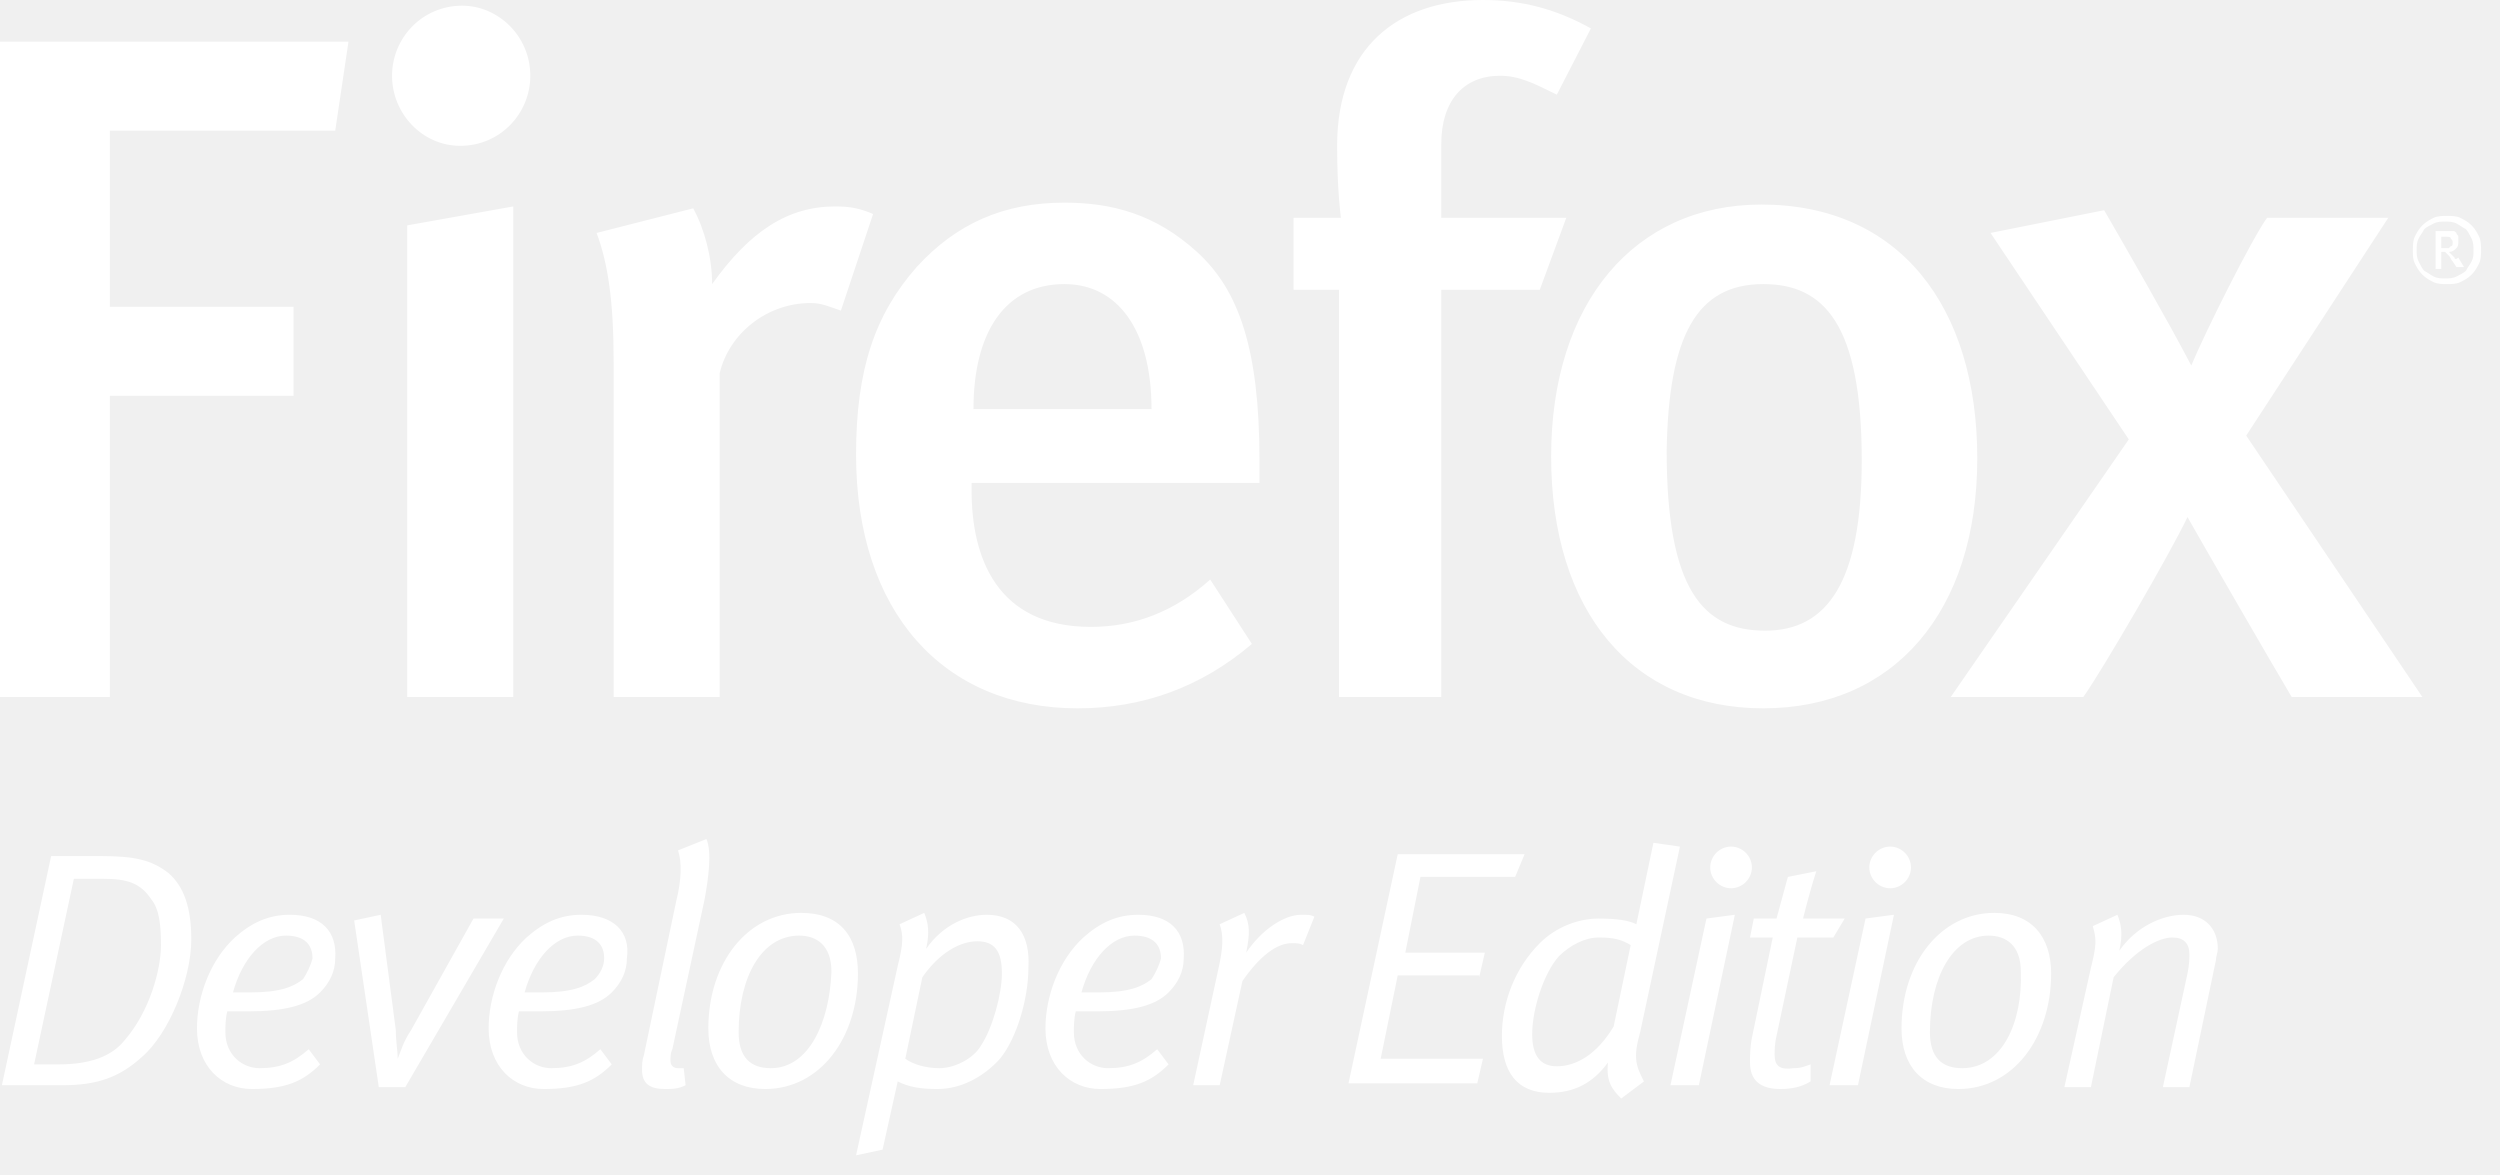
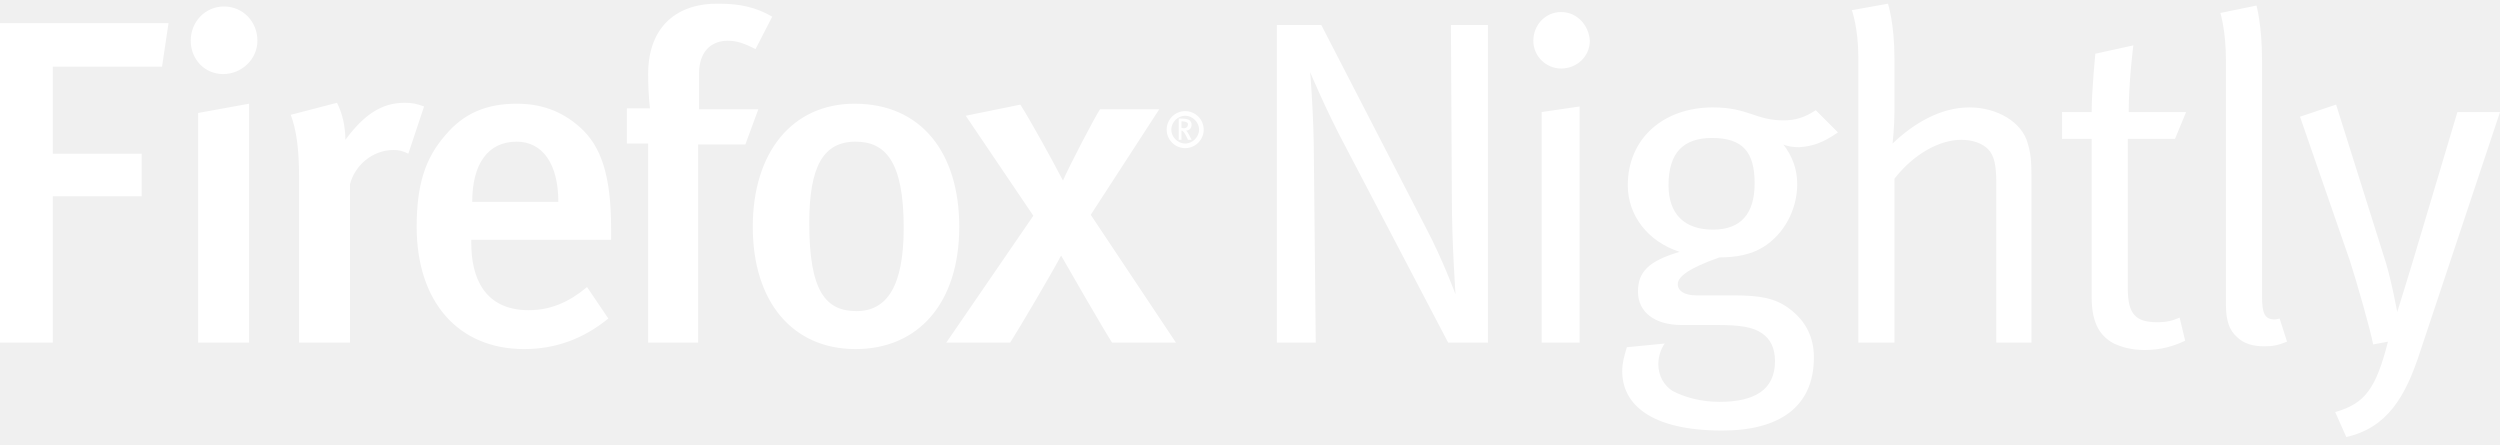
- <svg xmlns="http://www.w3.org/2000/svg" viewBox="0 0 132 62" width="132" height="62">
-   <path fill="#fff" d="M5.3,45.2H2.7L0.1,57.3h3.2c1.8,0,3-0.4,4.2-1.5c1.4-1.2,2.6-4.1,2.6-6.2c0-1.7-0.4-2.8-1.2-3.5C8,45.4,7.1,45.2,5.3,45.2z   M6.6,54.9c-0.7,0.9-1.9,1.3-3.5,1.3H1.8l2.1-9.8h1.5c1.3,0,2,0.2,2.6,1.1c0.4,0.5,0.5,1.3,0.5,2.4C8.5,51.2,7.9,53.4,6.6,54.9z   M15.3,48.3c-1.1,0-2,0.4-2.9,1.2c-1.3,1.2-2,3.1-2,4.8c0,2,1.3,3.2,2.9,3.2c1.8,0,2.7-0.4,3.6-1.3l-0.6-0.8c-0.8,0.7-1.5,1-2.6,1   c-0.9,0-1.8-0.7-1.8-1.9c0-0.3,0-0.7,0.1-1.1c0.4,0,0.8,0,1.1,0c1.9,0,3.1-0.3,3.8-1c0.5-0.5,0.8-1.1,0.8-1.8   C17.8,49.2,17,48.3,15.3,48.3z M16,51.7c-0.5,0.4-1.2,0.7-2.8,0.7c-0.3,0-0.7,0-0.9,0c0.5-1.8,1.6-3,2.8-3c1,0,1.4,0.5,1.4,1.2   C16.4,51,16.2,51.4,16,51.7z M25,48.5l-3.3,5.9c-0.4,0.6-0.5,1-0.7,1.5h0c0-0.4-0.1-0.9-0.1-1.5l-0.8-6.1l-1.4,0.3l1.3,8.8h1.4   l5.2-8.9L25,48.5z M30.7,48.3c-1.1,0-2,0.4-2.9,1.2c-1.3,1.2-2,3.1-2,4.8c0,2,1.3,3.2,2.9,3.2c1.8,0,2.7-0.4,3.6-1.3l-0.6-0.8   c-0.8,0.7-1.5,1-2.6,1c-0.9,0-1.8-0.7-1.8-1.9c0-0.3,0-0.7,0.1-1.1c0.4,0,0.8,0,1.1,0c1.9,0,3.1-0.3,3.8-1c0.5-0.5,0.8-1.1,0.8-1.8   C33.3,49.2,32.4,48.3,30.7,48.3z M31.4,51.7c-0.5,0.4-1.2,0.7-2.8,0.7c-0.3,0-0.7,0-0.9,0c0.5-1.8,1.6-3,2.8-3c1,0,1.4,0.5,1.4,1.2   C31.9,51,31.7,51.4,31.4,51.7z M37.2,47.5c0.2-1.1,0.4-2.5,0.1-3.2l-1.5,0.6c0.2,0.6,0.2,1.5-0.1,2.7L34,55.7   c-0.1,0.3-0.1,0.5-0.1,0.8c0,0.7,0.4,1,1.2,1c0.4,0,0.7,0,1.1-0.2l-0.1-0.9c-0.1,0-0.2,0-0.3,0c-0.2,0-0.4-0.1-0.4-0.4   c0-0.2,0-0.4,0.1-0.6L37.2,47.5z M42.3,48.2c-2.8,0-4.9,2.6-4.9,6.1c0,2,1.1,3.2,3,3.2c2.9,0,4.9-2.7,4.9-6.1   C45.3,49.5,44.4,48.2,42.3,48.2z M40.7,56.4c-1.1,0-1.7-0.6-1.7-1.9c0-2.9,1.2-5.1,3.2-5.1c0.9,0,1.7,0.5,1.7,1.9   C43.8,54,42.7,56.4,40.7,56.4z M52.1,48.3c-1,0-2.3,0.5-3.2,1.8c0.2-0.9,0.1-1.4-0.1-1.9l-1.3,0.6c0.2,0.6,0.2,1-0.1,2.2l-2.2,10   l1.4-0.3l0.8-3.6c0.6,0.3,1.2,0.4,2.1,0.4c1.2,0,2.4-0.6,3.3-1.6c0.9-1.1,1.5-3.2,1.5-4.8C54.4,49.4,53.7,48.3,52.1,48.3z   M51.8,55.2c-0.4,0.7-1.4,1.2-2.2,1.2c-0.7,0-1.4-0.2-1.8-0.5l0.9-4.3c0.9-1.3,2-1.9,2.9-1.9c0.9,0,1.3,0.5,1.3,1.7   C52.9,52.5,52.4,54.3,51.8,55.2z M60.1,48.3c-1.1,0-2,0.4-2.9,1.2c-1.3,1.2-2,3.1-2,4.8c0,2,1.3,3.2,2.9,3.2c1.8,0,2.7-0.4,3.6-1.3   l-0.6-0.8c-0.8,0.7-1.5,1-2.6,1c-0.9,0-1.8-0.7-1.8-1.9c0-0.3,0-0.7,0.1-1.1c0.4,0,0.8,0,1.1,0c1.9,0,3.1-0.3,3.8-1   c0.5-0.5,0.8-1.1,0.8-1.8C62.6,49.2,61.8,48.3,60.1,48.3z M60.8,51.7c-0.5,0.4-1.2,0.7-2.8,0.7c-0.3,0-0.7,0-0.9,0   c0.5-1.8,1.6-3,2.8-3c1,0,1.4,0.5,1.4,1.2C61.2,51,61,51.4,60.8,51.7z M65.8,50.3c0.2-1,0.2-1.5-0.1-2.1l-1.3,0.6   c0.2,0.6,0.2,1.2-0.1,2.5l-1.3,6h1.4l1.2-5.5c0.9-1.3,1.8-2,2.6-2c0.3,0,0.4,0,0.6,0.1l0.6-1.5c-0.2-0.1-0.3-0.1-0.7-0.1   C67.8,48.3,66.6,49.1,65.8,50.3z M78.1,51.6l0.3-1.3h-4.2l0.8-4h5l0.5-1.2h-6.7l-2.6,12.1H78l0.3-1.3h-5.4l0.9-4.4H78.1z M86.6,54.5   l2.1-9.8l-1.4-0.2l-0.9,4.3c-0.4-0.2-1-0.3-2-0.3c-1,0-2.2,0.4-3.1,1.3c-1.3,1.3-2,3.1-2,4.9c0,1.9,0.8,3,2.5,3   c1.3,0,2.3-0.5,3.1-1.6c-0.1,1,0.2,1.4,0.7,1.9l1.2-0.9C86.4,56.3,86.2,55.9,86.6,54.5z M85.2,54.2c-0.9,1.5-2,2.1-3,2.1   c-0.9,0-1.3-0.6-1.3-1.7c0-1.3,0.6-3.2,1.4-4.1c0.6-0.6,1.4-1,2.1-1c0.8,0,1.2,0.1,1.7,0.4L85.2,54.2z M88.2,57.3h1.5l1.9-9   l-1.5,0.2L88.2,57.3z M91.4,44.7c-0.6,0-1.1,0.5-1.1,1.1c0,0.6,0.5,1.1,1.1,1.1s1.1-0.5,1.1-1.1S92,44.7,91.4,44.7z M93.7,55.7   c0-0.2,0-0.6,0.1-1l1.1-5.2h1.9l0.6-1h-2.2c0.2-0.8,0.5-1.9,0.7-2.5l-1.5,0.3c-0.2,0.7-0.4,1.5-0.6,2.2h-1.2l-0.2,1h1.2l-1.1,5.3   c-0.1,0.5-0.1,1-0.1,1.3c0,0.9,0.5,1.4,1.6,1.4c0.6,0,1.1-0.1,1.6-0.4v-0.9c-0.3,0.1-0.5,0.2-0.9,0.2C94,56.5,93.7,56.3,93.7,55.7z   M99.8,44.7c-0.6,0-1.1,0.5-1.1,1.1c0,0.6,0.5,1.1,1.1,1.1s1.1-0.5,1.1-1.1S100.4,44.7,99.8,44.7z M96.6,57.3h1.5l1.9-9l-1.5,0.2   L96.6,57.3z M105.3,48.2c-2.8,0-4.9,2.6-4.9,6.1c0,2,1.1,3.2,3,3.2c2.9,0,4.9-2.7,4.9-6.1C108.3,49.5,107.3,48.2,105.3,48.2z   M103.6,56.4c-1.1,0-1.7-0.6-1.7-1.9c0-2.9,1.2-5.1,3.1-5.1c0.9,0,1.7,0.5,1.7,1.9C106.8,54,105.7,56.4,103.6,56.4z M115.3,48.3   c-1.1,0-2.5,0.6-3.4,1.9c0.2-0.9,0.1-1.4-0.1-1.9l-1.3,0.6c0.2,0.7,0.2,1-0.1,2.2l-1.4,6.3h1.4l1.2-5.8c1.2-1.5,2.4-2.1,3.1-2.1   c0.6,0,0.9,0.3,0.9,0.9c0,0.2,0,0.5-0.1,1l-1.3,6h1.4l1.4-6.7c0-0.2,0.1-0.4,0.1-0.6C117.1,49,116.4,48.3,115.3,48.3z M130.9,12.5   c-0.1-0.2-0.2-0.4-0.4-0.6c-0.2-0.2-0.4-0.3-0.6-0.4c-0.2-0.1-0.5-0.1-0.7-0.1c-0.2,0-0.5,0-0.7,0.1c-0.2,0.1-0.4,0.2-0.6,0.4   c-0.2,0.2-0.3,0.4-0.4,0.6c-0.1,0.2-0.1,0.5-0.1,0.7c0,0.3,0,0.5,0.1,0.7c0.1,0.2,0.2,0.4,0.4,0.6c0.2,0.2,0.4,0.3,0.6,0.4   c0.2,0.1,0.5,0.1,0.7,0.1c0.2,0,0.5,0,0.7-0.1c0.2-0.1,0.4-0.2,0.6-0.4c0.2-0.2,0.3-0.4,0.4-0.6c0.1-0.2,0.1-0.5,0.1-0.7   C131,13,131,12.7,130.9,12.5z M130.5,13.8c-0.1,0.2-0.2,0.3-0.3,0.5c-0.1,0.1-0.3,0.2-0.5,0.3c-0.2,0.1-0.4,0.1-0.6,0.1   c-0.2,0-0.4,0-0.6-0.1c-0.2-0.1-0.3-0.2-0.5-0.3c-0.1-0.1-0.2-0.3-0.3-0.5c-0.1-0.2-0.1-0.4-0.1-0.6c0-0.2,0-0.4,0.1-0.6   c0.1-0.2,0.2-0.3,0.3-0.5c0.1-0.1,0.3-0.2,0.5-0.3c0.2-0.1,0.4-0.1,0.6-0.1c0.2,0,0.4,0,0.6,0.1c0.2,0.1,0.3,0.2,0.5,0.3   c0.1,0.1,0.2,0.3,0.3,0.5c0.1,0.2,0.1,0.4,0.1,0.6C130.6,13.5,130.6,13.6,130.5,13.8z M129.6,13.6c0,0-0.1-0.1-0.1-0.1   c0,0-0.1-0.1-0.1-0.1c0,0,0,0-0.1-0.1c0.2,0,0.3-0.1,0.4-0.2c0.1-0.1,0.1-0.2,0.1-0.4c0-0.1,0-0.2,0-0.2c0-0.1-0.1-0.1-0.1-0.2   c-0.1-0.1-0.1-0.1-0.2-0.1c-0.1,0-0.2,0-0.3,0h-0.6v2h0.3v-0.9c0,0,0.1,0,0.1,0c0,0,0,0,0.1,0c0.1,0.1,0.1,0.1,0.2,0.2   c0.1,0.1,0.1,0.2,0.2,0.3l0.2,0.3h0.4l-0.3-0.5C129.7,13.7,129.6,13.7,129.6,13.6z M129.1,13.1h-0.2v-0.6h0.2c0.2,0,0.3,0,0.3,0.1   c0.1,0.1,0.1,0.1,0.1,0.2c0,0.1,0,0.2-0.1,0.2c0,0-0.1,0.1-0.1,0.1C129.3,13.1,129.2,13.1,129.1,13.1z M0,36.8h5.8V20.9h9.7v-4.7   H5.8V6.9h11.9l0.7-4.7H0V36.8z M24.3,7.7C26.4,7.7,28,6,28,4c0-2.1-1.7-3.7-3.6-3.7c-2.1,0-3.7,1.7-3.7,3.7   C20.7,6,22.3,7.7,24.3,7.7z M21.5,36.8h5.6V10.9l-5.6,1V36.8z M32.4,36.8H38V19.7c0.5-2.1,2.5-3.7,4.8-3.7c0.6,0,1,0.2,1.6,0.4   l1.7-5.1c-0.7-0.3-1.2-0.4-2-0.4c-2.5,0-4.5,1.3-6.5,4.1c0-1.4-0.4-2.9-1-4l-5.1,1.3c0.6,1.6,0.9,3.6,0.9,6.8V36.8z M56.9,37.4   c3.4,0,6.5-1.1,9.2-3.4l-2.2-3.4c-1.9,1.7-4,2.5-6.3,2.5c-5,0-6.3-3.7-6.3-7.2v-0.4h15.2v-1.2c0-5.9-1.1-9-3.3-11   c-2.2-2-4.5-2.6-7-2.6c-3.2,0-5.7,1.1-7.8,3.4c-2.2,2.5-3.2,5.4-3.2,9.9C45.2,32.3,49.8,37.4,56.9,37.4z M56.2,15   c2.8,0,4.6,2.4,4.6,6.6h-9.4C51.4,17.5,53.1,15,56.2,15z M76.1,36.8V15.3h5.2l1.4-3.8h-6.6V7.6c0-2.3,1.2-3.6,3.1-3.6   C80.2,4,81,4.4,82.2,5l1.8-3.5c-1.8-1-3.6-1.5-5.7-1.5c-4.5,0-7.7,2.5-7.7,7.7c0,2.4,0.2,3.8,0.2,3.8h-2.5v3.8h2.4v21.5H76.1z   M93.1,37.4c6.9,0,11.3-5.1,11.3-13.2c0-8-4.1-13.4-11.4-13.4c-6.7,0-11.1,5.2-11.1,13.3C81.9,32.3,86.2,37.4,93.1,37.4z M93.1,15   c3.2,0,5.2,2.1,5.2,9.3c0,6.4-1.8,9-5.1,9c-3.3,0-5.2-2.2-5.2-9.5C88.1,17.7,89.6,15,93.1,15z M126.1,11.5h-6.4   c-0.8,1.1-3.3,6.1-4,7.8c-1.2-2.3-3.5-6.3-4.6-8.2l-6,1.2l7.3,10.9L103,36.8h7c1-1.4,4.6-7.6,5.5-9.5c0.5,0.9,4.6,8,5.5,9.5h6.9   L118.6,23L126.1,11.5z" />
+ <svg xmlns="http://www.w3.org/2000/svg" width="270px" height="48px" viewBox="0 0 270 48">
+   <path fill="#fff" d="M75.5,11.8V7.9c0-2.2,1.2-3.5,3.1-3.5c1,0,1.8,0.3,3,0.9l1.8-3.5c-1.7-1-3.5-1.4-5.7-1.4   C73.2,0.3,70,2.8,70,8c0,2.3,0.2,3.7,0.2,3.7h-2.5v3.8H70V37h5.4V15.6h5.1l1.4-3.8H75.5z M92.3,11.2c-6.7,0-11,5.2-11,13.3   c0,8.1,4.3,13.2,11.1,13.2c6.8,0,11.2-5,11.2-13.2C103.6,16.5,99.5,11.2,92.3,11.2z M92.5,33.6c-3.3,0-5.1-2.1-5.1-9.5   c0-6.1,1.5-8.8,5-8.8c3.2,0,5.2,2.1,5.2,9.3C97.6,30.9,95.8,33.6,92.5,33.6z M43.7,11.1c-2.5,0-4.4,1.3-6.4,4c0-1.4-0.3-2.8-0.9-4   l-5,1.3c0.6,1.6,0.9,3.6,0.9,6.8V37h5.5V19.9c0.5-2,2.4-3.7,4.7-3.7c0.6,0,1,0.1,1.6,0.4l1.7-5.1C45,11.2,44.5,11.1,43.7,11.1z   M0,37h5.7V21.2h9.6v-4.6H5.7V7.2h11.8l0.7-4.7H0V37z M21.4,37h5.5V11.2l-5.5,1V37z M24.2,0.7c-2,0-3.6,1.6-3.6,3.7   c0,2,1.5,3.6,3.5,3.6c2,0,3.7-1.6,3.7-3.6C27.8,2.3,26.2,0.7,24.2,0.7z M125.2,11.8h-6.4c-0.7,1.1-3.3,6.1-4,7.7   c-1.2-2.3-3.4-6.3-4.6-8.2l-5.9,1.2l7.3,10.8L102.2,37h6.9c0.9-1.4,4.5-7.5,5.5-9.4c0.5,0.9,4.6,8,5.5,9.4h6.9l-9.2-13.8L125.2,11.8   z M62.7,13.8c-2.1-1.9-4.4-2.6-6.9-2.6c-3.2,0-5.7,1-7.7,3.4C45.9,17.1,45,20,45,24.5c0,8.1,4.5,13.2,11.6,13.2   c3.4,0,6.4-1.1,9.1-3.3L63.4,31c-1.9,1.6-3.9,2.5-6.3,2.5c-4.9,0-6.2-3.7-6.2-7.2v-0.4H66v-1.2C66,18.9,64.9,15.8,62.7,13.8z   M51,21.8c0-4.1,1.7-6.5,4.8-6.5c2.8,0,4.5,2.4,4.5,6.5H51z M198.5,14.3l-2.4-2.4c-1.2,0.8-2.2,1.1-3.5,1.1c-3,0-3.8-1.4-7.6-1.4   c-5.4,0-9.2,3.4-9.2,8.4c0,3.3,2.2,6.1,5.6,7.2c-3.4,1-4.5,2.2-4.5,4.3c0,2.2,1.8,3.6,4.7,3.6h3.8c2.5,0,3.9,0.2,4.9,0.9   c0.9,0.6,1.4,1.6,1.4,3c0,3.1-2.2,4.4-6,4.4c-2,0-3.8-0.5-5.1-1.2c-0.9-0.6-1.5-1.6-1.5-2.9c0-0.8,0.3-1.7,0.7-2.2l-4.1,0.4   c-0.3,1-0.5,1.7-0.5,2.6c0,3.5,3,6.4,10.8,6.4c6.1,0,9.9-2.5,9.9-7.9c0-2.1-0.8-3.9-2.7-5.3c-1.5-1.1-3.1-1.4-6-1.4h-4   c-1.3,0-2-0.5-2-1.2c0-0.8,1.1-1.7,4.5-2.9c1.8,0,3.4-0.3,4.7-1.1c2.3-1.4,3.7-4.1,3.7-6.8c0-1.6-0.5-3-1.5-4.3   c0.4,0.2,1.1,0.3,1.7,0.3C195.8,15.8,196.9,15.4,198.5,14.3z M185,24.8c-3.1,0-4.8-1.7-4.8-4.8c0-3.5,1.6-5.1,4.7-5.1   c3.3,0,4.6,1.5,4.6,4.9C189.5,23.1,188,24.8,185,24.8z M168.6,1.3c-1.7,0-3,1.4-3,3.1c0,1.7,1.4,3,3,3c1.7,0,3.1-1.3,3.1-3   C171.6,2.7,170.3,1.3,168.6,1.3z M245.7,34.5c-1.1,0-1.4-0.6-1.4-2.5V6.5c0-3.8-0.6-5.9-0.6-5.9l-3.9,0.8c0,0,0.6,1.9,0.6,5.1v26.4   c0,1.8,0.4,2.8,1.2,3.5c0.7,0.7,1.7,1,2.9,1c1,0,1.5-0.1,2.5-0.5l-0.8-2.5C246.2,34.4,245.8,34.5,245.7,34.5z M212.7,11.6   c-3.2,0-6.1,1.8-8.3,3.9c0,0,0.2-1.8,0.2-3.4V6.3c0-3.8-0.7-5.9-0.7-5.9L200,1.1c0,0,0.7,1.9,0.7,5.1V37h3.9V19.3   c2.1-2.7,4.9-4.2,7.2-4.2c1.3,0,2.3,0.4,2.9,1c0.7,0.7,0.9,1.8,0.9,3.7V37h3.8V19.1c0-1.8-0.1-2.6-0.4-3.6   C218.4,13.2,215.7,11.6,212.7,11.6z M265.4,12.1l-4.9,16.4c-0.6,2-1.6,5.2-1.6,5.2s-0.7-3.9-1.5-6.2l-5.1-16.2l-3.9,1.3l5.4,15.6   c0.8,2.5,2.2,7.4,2.5,9l1.6-0.3c-1.3,5.1-2.5,6.7-5.7,7.6l1.2,2.7c4.4-1,6.4-4.3,8-9.3l8.6-25.8H265.4z M234.9,15l1.2-2.9h-6.2   c0-3.3,0.5-7.2,0.5-7.2l-4.1,0.9c0,0-0.4,3.9-0.4,6.3h-3.2V15h3.2v17.1c0,2.5,0.7,4.1,2.4,5c0.9,0.4,1.9,0.7,3.3,0.7   c1.8,0,3.1-0.4,4.4-1l-0.6-2.5c-0.7,0.3-1.3,0.5-2.4,0.5c-2.4,0-3.2-0.9-3.2-3.7V15H234.9z M166.5,37h4.1V11.5l-4.1,0.6V37z   M156.8,21.3c0,5,0.4,10.5,0.4,10.5s-1.4-3.8-3.2-7.2L142.7,2.7h-4.8V37h4.2l-0.2-19.9c0-4.5-0.4-9.3-0.4-9.3s1.7,4.1,3.9,8.2l11,21   h4.3V2.7h-4L156.8,21.3z M128.3,12.9c-0.3-0.1-0.7-0.1-1-0.1v2.3h0.3v-1c0.3,0,0.7,1,0.7,1s0.2,0,0.4,0c-0.2-0.3-0.3-0.7-0.6-1   C128.8,14.1,128.9,13.1,128.3,12.9z M127.6,13.8v-0.7c0,0,0.7,0,0.7,0.3C128.3,13.9,127.8,13.9,127.6,13.8z M128,12   c-1.1,0-2,0.9-2,2s0.9,2,2,2s2-0.9,2-2S129.1,12,128,12z M128,15.5c-0.8,0-1.5-0.7-1.5-1.5s0.7-1.5,1.5-1.5s1.5,0.7,1.5,1.5   S128.8,15.5,128,15.5z" />
</svg>
